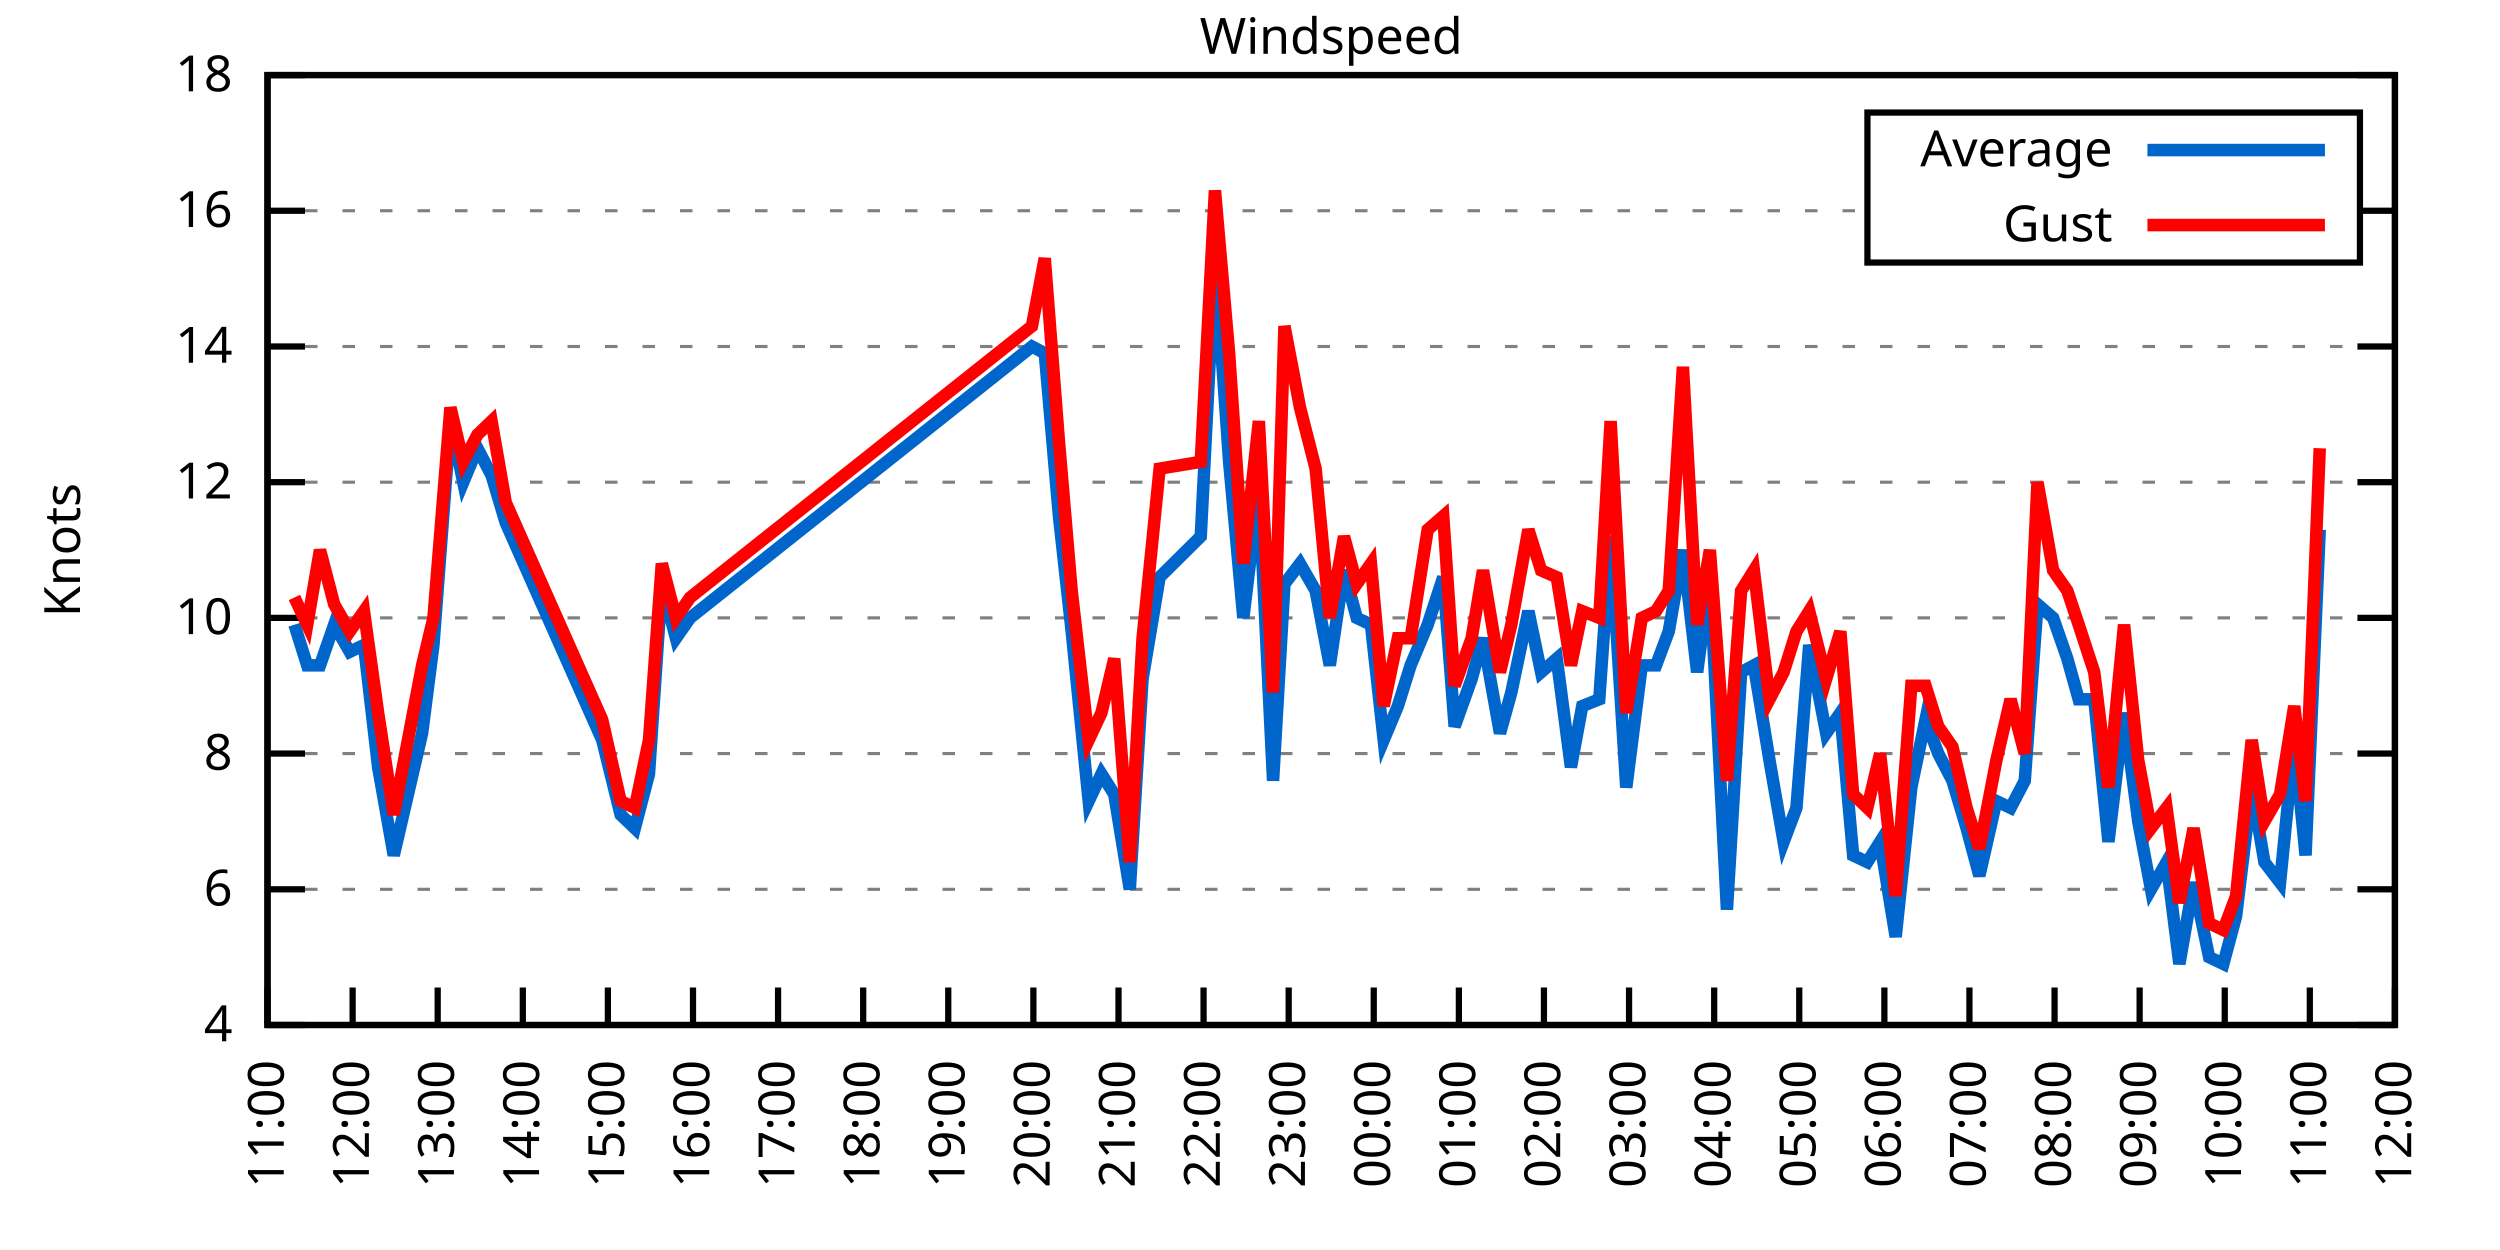
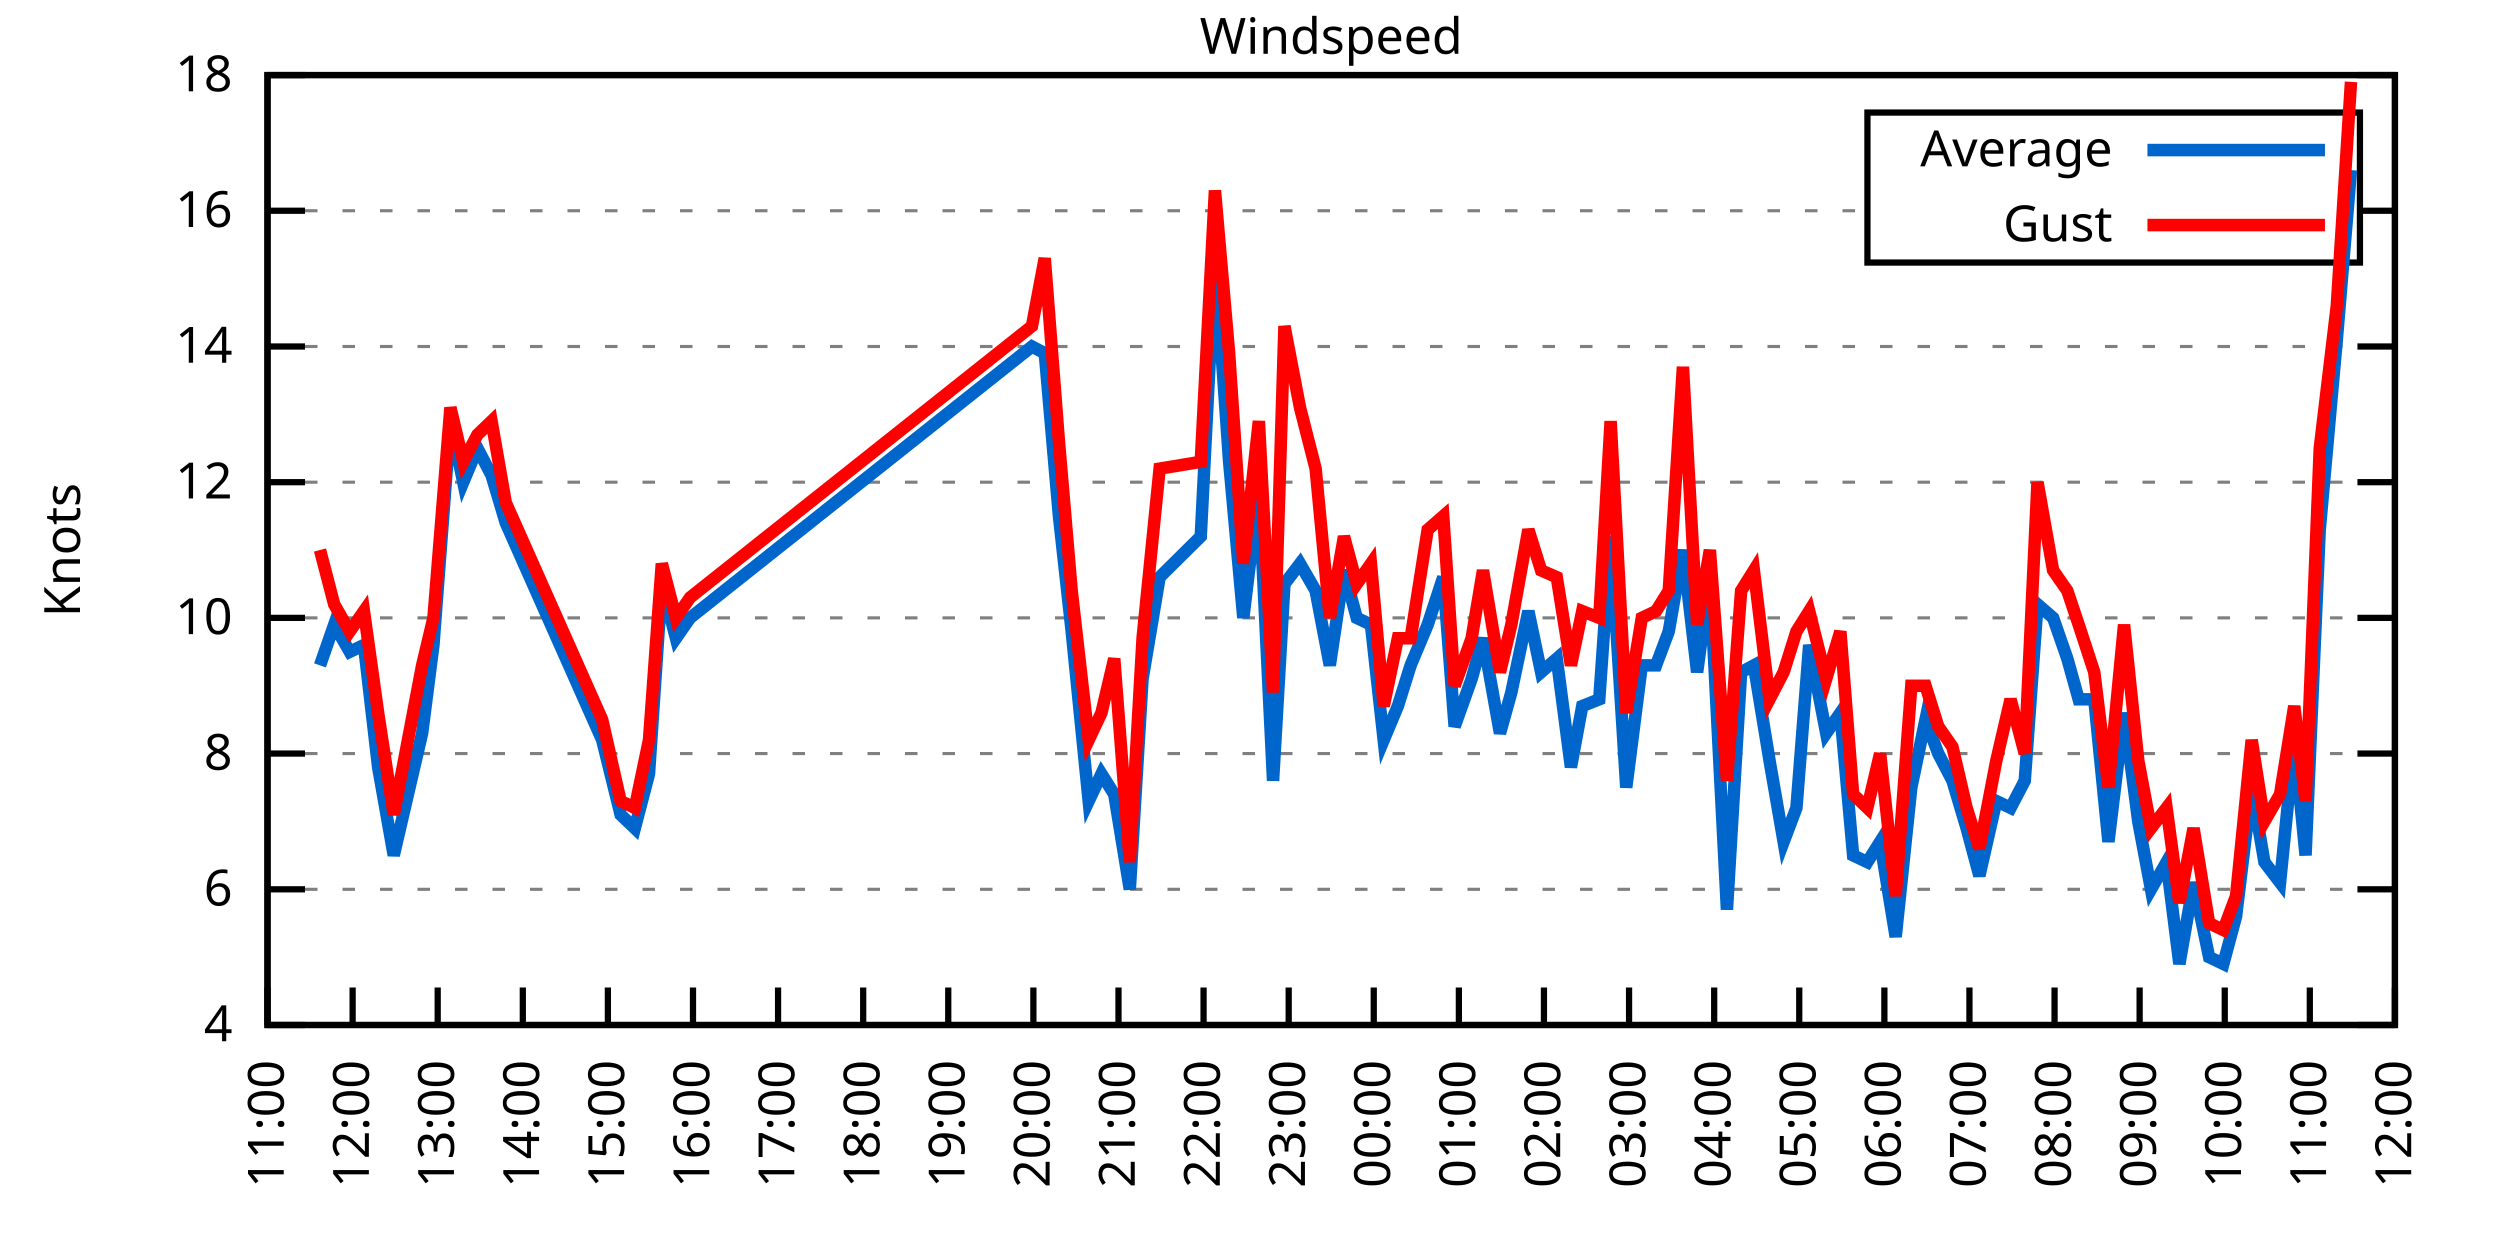
<svg xmlns="http://www.w3.org/2000/svg" xmlns:xlink="http://www.w3.org/1999/xlink" width="400" height="200" viewBox="0 0 400 200">
  <g id="gnuplot_canvas">
    <rect x="0" y="0" width="400" height="200" fill="none" />
    <defs>
      <circle id="gpDot" r="0.5" stroke-width="0.5" stroke="currentColor" />
      <path id="gpPt0" stroke-width="0.333" stroke="currentColor" d="M-1,0 h2 M0,-1 v2" />
      <path id="gpPt1" stroke-width="0.333" stroke="currentColor" d="M-1,-1 L1,1 M1,-1 L-1,1" />
      <path id="gpPt2" stroke-width="0.333" stroke="currentColor" d="M-1,0 L1,0 M0,-1 L0,1 M-1,-1 L1,1 M-1,1 L1,-1" />
      <rect id="gpPt3" stroke-width="0.333" stroke="currentColor" x="-1" y="-1" width="2" height="2" />
      <rect id="gpPt4" stroke-width="0.333" stroke="currentColor" fill="currentColor" x="-1" y="-1" width="2" height="2" />
      <circle id="gpPt5" stroke-width="0.333" stroke="currentColor" cx="0" cy="0" r="1" />
      <use xlink:href="#gpPt5" id="gpPt6" fill="currentColor" stroke="none" />
      <path id="gpPt7" stroke-width="0.333" stroke="currentColor" d="M0,-1.33 L-1.33,0.67 L1.33,0.67 z" />
      <use xlink:href="#gpPt7" id="gpPt8" fill="currentColor" stroke="none" />
      <use xlink:href="#gpPt7" id="gpPt9" stroke="currentColor" transform="rotate(180)" />
      <use xlink:href="#gpPt9" id="gpPt10" fill="currentColor" stroke="none" />
      <use xlink:href="#gpPt3" id="gpPt11" stroke="currentColor" transform="rotate(45)" />
      <use xlink:href="#gpPt11" id="gpPt12" fill="currentColor" stroke="none" />
      <path id="gpPt13" stroke-width="0.333" stroke="currentColor" d="M0,1.330 L1.265,0.411 L0.782,-1.067 L-0.782,-1.076 L-1.265,0.411 z" />
      <use xlink:href="#gpPt13" id="gpPt14" fill="currentColor" stroke="none" />
      <filter id="textbox" filterUnits="objectBoundingBox" x="0" y="0" height="1" width="1">
        <feFlood flood-color="white" flood-opacity="1" result="bgnd" />
        <feComposite in="SourceGraphic" in2="bgnd" operator="atop" />
      </filter>
      <filter id="greybox" filterUnits="objectBoundingBox" x="0" y="0" height="1" width="1">
        <feFlood flood-color="lightgrey" flood-opacity="1" result="grey" />
        <feComposite in="SourceGraphic" in2="grey" operator="atop" />
      </filter>
    </defs>
    <g fill="none" color="white" stroke="currentColor" stroke-width="1.00" stroke-linecap="butt" stroke-linejoin="miter">
</g>
    <g fill="none" color="black" stroke="currentColor" stroke-width="1.00" stroke-linecap="butt" stroke-linejoin="miter">
      <g stroke="none" shape-rendering="crispEdges">
        <polygon fill="rgb(255, 255, 255)" points="42.80,164.00 383.18,164.00 383.18,12.02 42.80,12.02 " />
      </g>
    </g>
    <g fill="none" color="black" stroke="currentColor" stroke-width="1.00" stroke-linecap="butt" stroke-linejoin="miter">
</g>
    <g fill="none" color="black" stroke="black" stroke-width="0.50" stroke-linecap="butt" stroke-linejoin="miter">
</g>
    <g fill="none" color="gray" stroke="currentColor" stroke-width="0.50" stroke-linecap="butt" stroke-linejoin="miter">
      <path stroke="gray" stroke-dasharray="2,4" class="gridline" d="M42.80,164.00 L383.19,164.00  " />
    </g>
    <g fill="none" color="gray" stroke="gray" stroke-width="1.00" stroke-linecap="butt" stroke-linejoin="miter">
</g>
    <g fill="none" color="black" stroke="currentColor" stroke-width="1.00" stroke-linecap="butt" stroke-linejoin="miter">
      <path stroke="black" d="M42.80,164.00 L48.80,164.00 M383.19,164.00 L377.19,164.00  " />
      <g transform="translate(37.20,166.60)" stroke="none" fill="black" font-family="Sans" font-size="8.00" text-anchor="end">
        <text>
          <tspan font-family="Sans"> 4</tspan>
        </text>
      </g>
    </g>
    <g fill="none" color="black" stroke="currentColor" stroke-width="1.00" stroke-linecap="butt" stroke-linejoin="miter">
</g>
    <g fill="none" color="black" stroke="black" stroke-width="0.50" stroke-linecap="butt" stroke-linejoin="miter">
</g>
    <g fill="none" color="gray" stroke="currentColor" stroke-width="0.50" stroke-linecap="butt" stroke-linejoin="miter">
      <path stroke="gray" stroke-dasharray="2,4" class="gridline" d="M42.80,142.29 L383.19,142.29  " />
    </g>
    <g fill="none" color="gray" stroke="gray" stroke-width="1.00" stroke-linecap="butt" stroke-linejoin="miter">
</g>
    <g fill="none" color="black" stroke="currentColor" stroke-width="1.00" stroke-linecap="butt" stroke-linejoin="miter">
      <path stroke="black" d="M42.80,142.29 L48.80,142.29 M383.19,142.29 L377.19,142.29  " />
      <g transform="translate(37.20,144.89)" stroke="none" fill="black" font-family="Sans" font-size="8.00" text-anchor="end">
        <text>
          <tspan font-family="Sans"> 6</tspan>
        </text>
      </g>
    </g>
    <g fill="none" color="black" stroke="currentColor" stroke-width="1.00" stroke-linecap="butt" stroke-linejoin="miter">
</g>
    <g fill="none" color="black" stroke="black" stroke-width="0.50" stroke-linecap="butt" stroke-linejoin="miter">
</g>
    <g fill="none" color="gray" stroke="currentColor" stroke-width="0.50" stroke-linecap="butt" stroke-linejoin="miter">
      <path stroke="gray" stroke-dasharray="2,4" class="gridline" d="M42.80,120.57 L383.19,120.57  " />
    </g>
    <g fill="none" color="gray" stroke="gray" stroke-width="1.00" stroke-linecap="butt" stroke-linejoin="miter">
</g>
    <g fill="none" color="black" stroke="currentColor" stroke-width="1.00" stroke-linecap="butt" stroke-linejoin="miter">
      <path stroke="black" d="M42.80,120.57 L48.80,120.57 M383.19,120.57 L377.19,120.57  " />
      <g transform="translate(37.20,123.17)" stroke="none" fill="black" font-family="Sans" font-size="8.00" text-anchor="end">
        <text>
          <tspan font-family="Sans"> 8</tspan>
        </text>
      </g>
    </g>
    <g fill="none" color="black" stroke="currentColor" stroke-width="1.00" stroke-linecap="butt" stroke-linejoin="miter">
</g>
    <g fill="none" color="black" stroke="black" stroke-width="0.50" stroke-linecap="butt" stroke-linejoin="miter">
</g>
    <g fill="none" color="gray" stroke="currentColor" stroke-width="0.50" stroke-linecap="butt" stroke-linejoin="miter">
      <path stroke="gray" stroke-dasharray="2,4" class="gridline" d="M42.80,98.86 L383.19,98.86  " />
    </g>
    <g fill="none" color="gray" stroke="gray" stroke-width="1.00" stroke-linecap="butt" stroke-linejoin="miter">
</g>
    <g fill="none" color="black" stroke="currentColor" stroke-width="1.00" stroke-linecap="butt" stroke-linejoin="miter">
      <path stroke="black" d="M42.80,98.86 L48.80,98.86 M383.19,98.86 L377.19,98.86  " />
      <g transform="translate(37.20,101.46)" stroke="none" fill="black" font-family="Sans" font-size="8.00" text-anchor="end">
        <text>
          <tspan font-family="Sans"> 10</tspan>
        </text>
      </g>
    </g>
    <g fill="none" color="black" stroke="currentColor" stroke-width="1.00" stroke-linecap="butt" stroke-linejoin="miter">
</g>
    <g fill="none" color="black" stroke="black" stroke-width="0.50" stroke-linecap="butt" stroke-linejoin="miter">
</g>
    <g fill="none" color="gray" stroke="currentColor" stroke-width="0.50" stroke-linecap="butt" stroke-linejoin="miter">
      <path stroke="gray" stroke-dasharray="2,4" class="gridline" d="M42.80,77.15 L383.19,77.15  " />
    </g>
    <g fill="none" color="gray" stroke="gray" stroke-width="1.00" stroke-linecap="butt" stroke-linejoin="miter">
</g>
    <g fill="none" color="black" stroke="currentColor" stroke-width="1.00" stroke-linecap="butt" stroke-linejoin="miter">
      <path stroke="black" d="M42.80,77.15 L48.80,77.15 M383.19,77.15 L377.19,77.15  " />
      <g transform="translate(37.20,79.75)" stroke="none" fill="black" font-family="Sans" font-size="8.00" text-anchor="end">
        <text>
          <tspan font-family="Sans"> 12</tspan>
        </text>
      </g>
    </g>
    <g fill="none" color="black" stroke="currentColor" stroke-width="1.00" stroke-linecap="butt" stroke-linejoin="miter">
</g>
    <g fill="none" color="black" stroke="black" stroke-width="0.50" stroke-linecap="butt" stroke-linejoin="miter">
</g>
    <g fill="none" color="gray" stroke="currentColor" stroke-width="0.50" stroke-linecap="butt" stroke-linejoin="miter">
      <path stroke="gray" stroke-dasharray="2,4" class="gridline" d="M42.80,55.44 L383.19,55.44  " />
    </g>
    <g fill="none" color="gray" stroke="gray" stroke-width="1.00" stroke-linecap="butt" stroke-linejoin="miter">
</g>
    <g fill="none" color="black" stroke="currentColor" stroke-width="1.00" stroke-linecap="butt" stroke-linejoin="miter">
      <path stroke="black" d="M42.80,55.44 L48.80,55.44 M383.19,55.44 L377.19,55.44  " />
      <g transform="translate(37.20,58.04)" stroke="none" fill="black" font-family="Sans" font-size="8.00" text-anchor="end">
        <text>
          <tspan font-family="Sans"> 14</tspan>
        </text>
      </g>
    </g>
    <g fill="none" color="black" stroke="currentColor" stroke-width="1.00" stroke-linecap="butt" stroke-linejoin="miter">
</g>
    <g fill="none" color="black" stroke="black" stroke-width="0.50" stroke-linecap="butt" stroke-linejoin="miter">
</g>
    <g fill="none" color="gray" stroke="currentColor" stroke-width="0.50" stroke-linecap="butt" stroke-linejoin="miter">
      <path stroke="gray" stroke-dasharray="2,4" class="gridline" d="M42.80,33.72 L298.79,33.72 M377.59,33.72 L383.19,33.72  " />
    </g>
    <g fill="none" color="gray" stroke="gray" stroke-width="1.00" stroke-linecap="butt" stroke-linejoin="miter">
</g>
    <g fill="none" color="black" stroke="currentColor" stroke-width="1.00" stroke-linecap="butt" stroke-linejoin="miter">
      <path stroke="black" d="M42.80,33.72 L48.80,33.72 M383.19,33.72 L377.19,33.72  " />
      <g transform="translate(37.20,36.32)" stroke="none" fill="black" font-family="Sans" font-size="8.00" text-anchor="end">
        <text>
          <tspan font-family="Sans"> 16</tspan>
        </text>
      </g>
    </g>
    <g fill="none" color="black" stroke="currentColor" stroke-width="1.00" stroke-linecap="butt" stroke-linejoin="miter">
</g>
    <g fill="none" color="black" stroke="black" stroke-width="0.50" stroke-linecap="butt" stroke-linejoin="miter">
</g>
    <g fill="none" color="gray" stroke="currentColor" stroke-width="0.50" stroke-linecap="butt" stroke-linejoin="miter">
      <path stroke="gray" stroke-dasharray="2,4" class="gridline" d="M42.80,12.01 L383.19,12.01  " />
    </g>
    <g fill="none" color="gray" stroke="gray" stroke-width="1.00" stroke-linecap="butt" stroke-linejoin="miter">
</g>
    <g fill="none" color="black" stroke="currentColor" stroke-width="1.00" stroke-linecap="butt" stroke-linejoin="miter">
      <path stroke="black" d="M42.80,12.01 L48.80,12.01 M383.19,12.01 L377.19,12.01  " />
      <g transform="translate(37.20,14.61)" stroke="none" fill="black" font-family="Sans" font-size="8.00" text-anchor="end">
        <text>
          <tspan font-family="Sans"> 18</tspan>
        </text>
      </g>
    </g>
    <g fill="none" color="black" stroke="currentColor" stroke-width="1.00" stroke-linecap="butt" stroke-linejoin="miter">
      <path stroke="black" d="M42.80,164.00 L42.80,158.00  " />
      <g transform="translate(45.40,169.60) rotate(270.00)" stroke="none" fill="black" font-family="Sans" font-size="8.00" text-anchor="end">
        <text>
          <tspan font-family="Sans">11:00</tspan>
        </text>
      </g>
    </g>
    <g fill="none" color="black" stroke="currentColor" stroke-width="1.00" stroke-linecap="butt" stroke-linejoin="miter">
      <path stroke="black" d="M56.42,164.00 L56.42,158.00  " />
      <g transform="translate(59.02,169.60) rotate(270.00)" stroke="none" fill="black" font-family="Sans" font-size="8.00" text-anchor="end">
        <text>
          <tspan font-family="Sans">12:00</tspan>
        </text>
      </g>
    </g>
    <g fill="none" color="black" stroke="currentColor" stroke-width="1.00" stroke-linecap="butt" stroke-linejoin="miter">
      <path stroke="black" d="M70.03,164.00 L70.03,158.00  " />
      <g transform="translate(72.63,169.60) rotate(270.00)" stroke="none" fill="black" font-family="Sans" font-size="8.00" text-anchor="end">
        <text>
          <tspan font-family="Sans">13:00</tspan>
        </text>
      </g>
    </g>
    <g fill="none" color="black" stroke="currentColor" stroke-width="1.00" stroke-linecap="butt" stroke-linejoin="miter">
      <path stroke="black" d="M83.65,164.00 L83.65,158.00  " />
      <g transform="translate(86.25,169.60) rotate(270.00)" stroke="none" fill="black" font-family="Sans" font-size="8.00" text-anchor="end">
        <text>
          <tspan font-family="Sans">14:00</tspan>
        </text>
      </g>
    </g>
    <g fill="none" color="black" stroke="currentColor" stroke-width="1.00" stroke-linecap="butt" stroke-linejoin="miter">
      <path stroke="black" d="M97.26,164.00 L97.26,158.00  " />
      <g transform="translate(99.86,169.60) rotate(270.00)" stroke="none" fill="black" font-family="Sans" font-size="8.00" text-anchor="end">
        <text>
          <tspan font-family="Sans">15:00</tspan>
        </text>
      </g>
    </g>
    <g fill="none" color="black" stroke="currentColor" stroke-width="1.00" stroke-linecap="butt" stroke-linejoin="miter">
      <path stroke="black" d="M110.88,164.00 L110.88,158.00  " />
      <g transform="translate(113.48,169.60) rotate(270.00)" stroke="none" fill="black" font-family="Sans" font-size="8.00" text-anchor="end">
        <text>
          <tspan font-family="Sans">16:00</tspan>
        </text>
      </g>
    </g>
    <g fill="none" color="black" stroke="currentColor" stroke-width="1.00" stroke-linecap="butt" stroke-linejoin="miter">
      <path stroke="black" d="M124.49,164.00 L124.49,158.00  " />
      <g transform="translate(127.09,169.60) rotate(270.00)" stroke="none" fill="black" font-family="Sans" font-size="8.00" text-anchor="end">
        <text>
          <tspan font-family="Sans">17:00</tspan>
        </text>
      </g>
    </g>
    <g fill="none" color="black" stroke="currentColor" stroke-width="1.00" stroke-linecap="butt" stroke-linejoin="miter">
      <path stroke="black" d="M138.11,164.00 L138.11,158.00  " />
      <g transform="translate(140.71,169.60) rotate(270.00)" stroke="none" fill="black" font-family="Sans" font-size="8.00" text-anchor="end">
        <text>
          <tspan font-family="Sans">18:00</tspan>
        </text>
      </g>
    </g>
    <g fill="none" color="black" stroke="currentColor" stroke-width="1.00" stroke-linecap="butt" stroke-linejoin="miter">
      <path stroke="black" d="M151.72,164.00 L151.72,158.00  " />
      <g transform="translate(154.32,169.60) rotate(270.00)" stroke="none" fill="black" font-family="Sans" font-size="8.00" text-anchor="end">
        <text>
          <tspan font-family="Sans">19:00</tspan>
        </text>
      </g>
    </g>
    <g fill="none" color="black" stroke="currentColor" stroke-width="1.00" stroke-linecap="butt" stroke-linejoin="miter">
      <path stroke="black" d="M165.34,164.00 L165.34,158.00  " />
      <g transform="translate(167.94,169.60) rotate(270.00)" stroke="none" fill="black" font-family="Sans" font-size="8.00" text-anchor="end">
        <text>
          <tspan font-family="Sans">20:00</tspan>
        </text>
      </g>
    </g>
    <g fill="none" color="black" stroke="currentColor" stroke-width="1.00" stroke-linecap="butt" stroke-linejoin="miter">
      <path stroke="black" d="M178.96,164.00 L178.96,158.00  " />
      <g transform="translate(181.56,169.60) rotate(270.00)" stroke="none" fill="black" font-family="Sans" font-size="8.00" text-anchor="end">
        <text>
          <tspan font-family="Sans">21:00</tspan>
        </text>
      </g>
    </g>
    <g fill="none" color="black" stroke="currentColor" stroke-width="1.00" stroke-linecap="butt" stroke-linejoin="miter">
      <path stroke="black" d="M192.57,164.00 L192.57,158.00  " />
      <g transform="translate(195.17,169.60) rotate(270.00)" stroke="none" fill="black" font-family="Sans" font-size="8.00" text-anchor="end">
        <text>
          <tspan font-family="Sans">22:00</tspan>
        </text>
      </g>
    </g>
    <g fill="none" color="black" stroke="currentColor" stroke-width="1.00" stroke-linecap="butt" stroke-linejoin="miter">
      <path stroke="black" d="M206.19,164.00 L206.19,158.00  " />
      <g transform="translate(208.79,169.60) rotate(270.00)" stroke="none" fill="black" font-family="Sans" font-size="8.00" text-anchor="end">
        <text>
          <tspan font-family="Sans">23:00</tspan>
        </text>
      </g>
    </g>
    <g fill="none" color="black" stroke="currentColor" stroke-width="1.00" stroke-linecap="butt" stroke-linejoin="miter">
      <path stroke="black" d="M219.80,164.00 L219.80,158.00  " />
      <g transform="translate(222.40,169.60) rotate(270.00)" stroke="none" fill="black" font-family="Sans" font-size="8.00" text-anchor="end">
        <text>
          <tspan font-family="Sans">00:00</tspan>
        </text>
      </g>
    </g>
    <g fill="none" color="black" stroke="currentColor" stroke-width="1.00" stroke-linecap="butt" stroke-linejoin="miter">
      <path stroke="black" d="M233.42,164.00 L233.42,158.00  " />
      <g transform="translate(236.02,169.60) rotate(270.00)" stroke="none" fill="black" font-family="Sans" font-size="8.00" text-anchor="end">
        <text>
          <tspan font-family="Sans">01:00</tspan>
        </text>
      </g>
    </g>
    <g fill="none" color="black" stroke="currentColor" stroke-width="1.00" stroke-linecap="butt" stroke-linejoin="miter">
      <path stroke="black" d="M247.03,164.00 L247.03,158.00  " />
      <g transform="translate(249.63,169.60) rotate(270.00)" stroke="none" fill="black" font-family="Sans" font-size="8.00" text-anchor="end">
        <text>
          <tspan font-family="Sans">02:00</tspan>
        </text>
      </g>
    </g>
    <g fill="none" color="black" stroke="currentColor" stroke-width="1.00" stroke-linecap="butt" stroke-linejoin="miter">
      <path stroke="black" d="M260.65,164.00 L260.65,158.00  " />
      <g transform="translate(263.25,169.60) rotate(270.00)" stroke="none" fill="black" font-family="Sans" font-size="8.00" text-anchor="end">
        <text>
          <tspan font-family="Sans">03:00</tspan>
        </text>
      </g>
    </g>
    <g fill="none" color="black" stroke="currentColor" stroke-width="1.00" stroke-linecap="butt" stroke-linejoin="miter">
      <path stroke="black" d="M274.27,164.00 L274.27,158.00  " />
      <g transform="translate(276.87,169.60) rotate(270.00)" stroke="none" fill="black" font-family="Sans" font-size="8.00" text-anchor="end">
        <text>
          <tspan font-family="Sans">04:00</tspan>
        </text>
      </g>
    </g>
    <g fill="none" color="black" stroke="currentColor" stroke-width="1.00" stroke-linecap="butt" stroke-linejoin="miter">
      <path stroke="black" d="M287.88,164.00 L287.88,158.00  " />
      <g transform="translate(290.48,169.60) rotate(270.00)" stroke="none" fill="black" font-family="Sans" font-size="8.00" text-anchor="end">
        <text>
          <tspan font-family="Sans">05:00</tspan>
        </text>
      </g>
    </g>
    <g fill="none" color="black" stroke="currentColor" stroke-width="1.00" stroke-linecap="butt" stroke-linejoin="miter">
      <path stroke="black" d="M301.50,164.00 L301.50,158.00  " />
      <g transform="translate(304.10,169.60) rotate(270.00)" stroke="none" fill="black" font-family="Sans" font-size="8.00" text-anchor="end">
        <text>
          <tspan font-family="Sans">06:00</tspan>
        </text>
      </g>
    </g>
    <g fill="none" color="black" stroke="currentColor" stroke-width="1.00" stroke-linecap="butt" stroke-linejoin="miter">
      <path stroke="black" d="M315.11,164.00 L315.11,158.00  " />
      <g transform="translate(317.71,169.60) rotate(270.00)" stroke="none" fill="black" font-family="Sans" font-size="8.00" text-anchor="end">
        <text>
          <tspan font-family="Sans">07:00</tspan>
        </text>
      </g>
    </g>
    <g fill="none" color="black" stroke="currentColor" stroke-width="1.00" stroke-linecap="butt" stroke-linejoin="miter">
      <path stroke="black" d="M328.73,164.00 L328.73,158.00  " />
      <g transform="translate(331.33,169.60) rotate(270.00)" stroke="none" fill="black" font-family="Sans" font-size="8.00" text-anchor="end">
        <text>
          <tspan font-family="Sans">08:00</tspan>
        </text>
      </g>
    </g>
    <g fill="none" color="black" stroke="currentColor" stroke-width="1.00" stroke-linecap="butt" stroke-linejoin="miter">
      <path stroke="black" d="M342.34,164.00 L342.34,158.00  " />
      <g transform="translate(344.94,169.60) rotate(270.00)" stroke="none" fill="black" font-family="Sans" font-size="8.00" text-anchor="end">
        <text>
          <tspan font-family="Sans">09:00</tspan>
        </text>
      </g>
    </g>
    <g fill="none" color="black" stroke="currentColor" stroke-width="1.00" stroke-linecap="butt" stroke-linejoin="miter">
      <path stroke="black" d="M355.96,164.00 L355.96,158.00  " />
      <g transform="translate(358.56,169.60) rotate(270.00)" stroke="none" fill="black" font-family="Sans" font-size="8.00" text-anchor="end">
        <text>
          <tspan font-family="Sans">10:00</tspan>
        </text>
      </g>
    </g>
    <g fill="none" color="black" stroke="currentColor" stroke-width="1.00" stroke-linecap="butt" stroke-linejoin="miter">
      <path stroke="black" d="M369.57,164.00 L369.57,158.00  " />
      <g transform="translate(372.17,169.60) rotate(270.00)" stroke="none" fill="black" font-family="Sans" font-size="8.00" text-anchor="end">
        <text>
          <tspan font-family="Sans">11:00</tspan>
        </text>
      </g>
    </g>
    <g fill="none" color="black" stroke="currentColor" stroke-width="1.00" stroke-linecap="butt" stroke-linejoin="miter">
      <path stroke="black" d="M383.19,164.00 L383.19,158.00  " />
      <g transform="translate(385.79,169.60) rotate(270.00)" stroke="none" fill="black" font-family="Sans" font-size="8.00" text-anchor="end">
        <text>
          <tspan font-family="Sans">12:00</tspan>
        </text>
      </g>
    </g>
    <g fill="none" color="black" stroke="currentColor" stroke-width="1.00" stroke-linecap="butt" stroke-linejoin="miter">
</g>
    <g fill="none" color="black" stroke="currentColor" stroke-width="1.00" stroke-linecap="butt" stroke-linejoin="miter">
      <path stroke="black" d="M42.80,12.01 L42.80,164.00 L383.19,164.00 L383.19,12.01 L42.80,12.01 Z  " />
    </g>
    <g fill="none" color="black" stroke="currentColor" stroke-width="1.00" stroke-linecap="butt" stroke-linejoin="miter">
</g>
    <g fill="none" color="black" stroke="currentColor" stroke-width="1.00" stroke-linecap="butt" stroke-linejoin="miter">
      <path stroke="black" d="M298.79,42.01 L298.79,18.01 L377.59,18.01 L377.59,42.01 L298.79,42.01 Z  " />
    </g>
    <g id="Windspeed_plot_1">
      <g fill="none" color="white" stroke="black" stroke-width="2.00" stroke-linecap="butt" stroke-linejoin="miter">
</g>
      <g fill="none" color="black" stroke="currentColor" stroke-width="2.00" stroke-linecap="butt" stroke-linejoin="miter">
        <g transform="translate(337.99,26.61)" stroke="none" fill="black" font-family="Sans" font-size="8.00" text-anchor="end">
          <text>
            <tspan font-family="Sans">Average</tspan>
          </text>
        </g>
      </g>
      <g fill="none" color="black" stroke="currentColor" stroke-width="2.00" stroke-linecap="butt" stroke-linejoin="miter">
-         <path stroke="rgb(  0, 102, 204)" d="M343.59,24.01 L371.99,24.01 M47.11,99.95 L49.15,106.46 L51.20,106.46 L53.47,99.95 L55.96,104.29 L58.23,103.20   L60.50,122.75 L63.00,136.86 L67.54,117.32 L69.35,103.20 L72.07,67.38 L74.12,77.15 L76.39,71.72 L78.65,76.06   L80.92,83.66 L96.35,118.40 L99.30,130.35 L101.57,132.52 L103.84,123.83 L105.89,93.43 L108.15,102.12 L110.42,98.86   L165.11,55.44 L167.16,56.52 L169.43,82.58 L171.47,101.03 L174.19,128.17 L176.23,123.83 L178.28,127.09 L180.77,142.29   L182.81,108.63 L185.54,92.35 L192.12,85.83 L194.39,41.32 L196.66,73.89 L198.93,98.86 L201.42,78.23 L203.69,124.92   L205.51,93.43 L208.00,90.18 L210.50,94.52 L212.77,106.46 L215.04,91.26 L217.08,98.86 L219.35,99.95 L221.39,118.40   L223.66,112.97 L225.70,106.46 L228.43,99.95 L230.92,92.35 L232.74,116.23 L235.46,108.63 L237.28,102.12 L240.00,117.32   L241.81,110.80 L244.54,97.78 L246.58,107.55 L249.08,105.38 L251.35,122.75 L253.16,112.97 L255.88,111.89 L257.70,85.83   L260.20,126.00 L262.69,106.46 L264.96,106.46 L267.00,101.03 L269.27,88.00 L271.54,107.55 L273.58,92.35 L276.31,145.54   L278.58,107.55 L280.62,106.46 L283.12,121.66 L285.38,134.69 L287.43,129.26 L289.47,103.20 L292.19,117.32 L294.46,114.06   L296.50,136.86 L298.77,137.94 L300.82,134.69 L303.31,149.89 L305.81,126.00 L308.08,115.15 L310.12,120.57 L312.39,124.92   L314.66,132.52 L316.70,140.12 L319.42,128.17 L321.69,129.26 L323.96,124.92 L326.00,96.69 L328.50,98.86 L330.77,105.38   L332.59,111.89 L335.08,111.89 L337.35,134.69 L339.85,114.06 L342.12,131.43 L344.16,142.29 L346.65,137.94 L348.70,154.23   L350.97,141.20 L353.46,153.14 L355.73,154.23 L357.77,146.63 L360.27,126.00 L362.31,137.94 L364.81,141.20 L367.08,118.40   L368.89,136.86 L371.16,84.75  " />
+         <path stroke="rgb(  0, 102, 204)" d="M343.59,24.01 L371.99,24.01 M51.20,106.46 L53.47,99.95 L55.96,104.29 L58.23,103.20 L60.50,122.75 L63.00,136.86   L67.54,117.32 L69.35,103.20 L72.07,67.38 L74.12,77.15 L76.39,71.72 L78.65,76.06 L80.92,83.66 L96.35,118.40   L99.30,130.35 L101.57,132.52 L103.84,123.83 L105.89,93.43 L108.15,102.12 L110.42,98.86 L165.11,55.44 L167.16,56.52   L169.43,82.58 L171.47,101.03 L174.19,128.17 L176.23,123.83 L178.28,127.09 L180.77,142.29 L182.81,108.63 L185.54,92.35   L192.12,85.83 L194.39,41.32 L196.66,73.89 L198.93,98.86 L201.42,78.23 L203.69,124.92 L205.51,93.43 L208.00,90.18   L210.50,94.52 L212.77,106.46 L215.04,91.26 L217.08,98.86 L219.35,99.95 L221.39,118.40 L223.66,112.97 L225.70,106.46   L228.43,99.95 L230.92,92.35 L232.74,116.23 L235.46,108.63 L237.28,102.12 L240.00,117.32 L241.81,110.80 L244.54,97.78   L246.58,107.55 L249.08,105.38 L251.35,122.75 L253.16,112.97 L255.88,111.89 L257.70,85.83 L260.20,126.00 L262.69,106.46   L264.96,106.46 L267.00,101.03 L269.27,88.00 L271.54,107.55 L273.58,92.35 L276.31,145.54 L278.58,107.55 L280.62,106.46   L283.12,121.66 L285.38,134.69 L287.43,129.26 L289.47,103.20 L292.19,117.32 L294.46,114.06 L296.50,136.86 L298.77,137.94   L300.82,134.69 L303.31,149.89 L305.81,126.00 L308.08,115.15 L310.12,120.57 L312.39,124.92 L314.66,132.52 L316.70,140.12   L319.42,128.17 L321.69,129.26 L323.96,124.92 L326.00,96.69 L328.50,98.86 L330.77,105.38 L332.59,111.89 L335.08,111.89   L337.35,134.69 L339.85,114.06 L342.12,131.43 L344.16,142.29 L346.65,137.94 L348.70,154.23 L350.97,141.20 L353.46,153.14   L355.73,154.23 L357.77,146.63 L360.27,126.00 L362.31,137.94 L364.81,141.20 L367.08,118.40 L368.89,136.86 L371.16,84.75   L373.89,54.35 L376.16,27.21  " />
      </g>
    </g>
    <g id="Windspeed_plot_2">
      <g fill="none" color="black" stroke="currentColor" stroke-width="2.00" stroke-linecap="butt" stroke-linejoin="miter">
        <g transform="translate(337.99,38.61)" stroke="none" fill="black" font-family="Sans" font-size="8.00" text-anchor="end">
          <text>
            <tspan font-family="Sans">Gust</tspan>
          </text>
        </g>
      </g>
      <g fill="none" color="black" stroke="currentColor" stroke-width="2.00" stroke-linecap="butt" stroke-linejoin="miter">
-         <path stroke="rgb(255,   0,   0)" d="M343.59,36.01 L371.99,36.01 M47.11,95.60 L49.15,99.95 L51.20,88.00 L53.47,96.69 L55.96,101.03 L58.23,97.78   L60.50,114.06 L63.00,130.35 L67.54,106.46 L69.35,98.86 L72.07,65.21 L74.12,73.89 L76.39,69.55 L78.65,67.38   L80.92,80.41 L96.35,115.15 L99.30,128.17 L101.57,129.26 L103.84,118.40 L105.89,90.18 L108.15,98.86 L110.42,95.60   L165.11,52.18 L167.16,41.32 L169.43,70.63 L171.47,94.52 L174.19,118.40 L176.23,114.06 L178.28,105.38 L180.77,137.94   L182.81,102.12 L185.54,74.98 L192.12,73.89 L194.39,30.47 L196.66,56.52 L198.93,90.18 L201.42,67.38 L203.69,110.80   L205.51,52.18 L208.00,65.21 L210.50,74.98 L212.77,98.86 L215.04,85.83 L217.08,93.43 L219.35,90.18 L221.39,112.97   L223.66,102.12 L225.70,102.12 L228.43,84.75 L230.92,82.58 L232.74,109.72 L235.46,102.12 L237.28,91.26 L240.00,107.55   L241.81,99.95 L244.54,84.75 L246.58,91.26 L249.08,92.35 L251.35,106.46 L253.16,97.78 L255.88,98.86 L257.70,67.38   L260.20,114.06 L262.69,98.86 L264.96,97.78 L267.00,94.52 L269.27,58.69 L271.54,99.95 L273.58,88.00 L276.31,124.92   L278.58,94.52 L280.62,91.26 L283.12,111.89 L285.38,107.55 L287.43,101.03 L289.47,97.78 L292.19,108.63 L294.46,101.03   L296.50,127.09 L298.77,129.26 L300.82,120.57 L303.31,143.37 L305.81,109.72 L308.08,109.72 L310.12,116.23 L312.39,119.49   L314.66,129.26 L316.70,135.77 L319.42,121.66 L321.69,111.89 L323.96,120.57 L326.00,77.15 L328.50,91.26 L330.77,94.52   L332.59,99.95 L335.08,107.55 L337.35,126.00 L339.85,99.95 L342.12,121.66 L344.16,132.52 L346.65,129.26 L348.70,144.46   L350.97,132.52 L353.46,147.72 L355.73,148.80 L357.77,143.37 L360.27,118.40 L362.31,131.43 L364.81,127.09 L367.08,112.97   L368.89,128.17 L371.16,71.72  " />
+         <path stroke="rgb(255,   0,   0)" d="M343.59,36.01 L371.99,36.01 M51.20,88.00 L53.47,96.69 L55.96,101.03 L58.23,97.78 L60.50,114.06 L63.00,130.35   L67.54,106.46 L69.35,98.86 L72.07,65.21 L74.12,73.89 L76.39,69.55 L78.65,67.38 L80.92,80.41 L96.35,115.15   L99.30,128.17 L101.57,129.26 L103.84,118.40 L105.89,90.18 L108.15,98.86 L110.42,95.60 L165.11,52.18 L167.16,41.32   L169.43,70.63 L171.47,94.52 L174.19,118.40 L176.23,114.06 L178.28,105.38 L180.77,137.94 L182.81,102.12 L185.54,74.98   L192.12,73.89 L194.39,30.47 L196.66,56.52 L198.93,90.18 L201.42,67.38 L203.69,110.80 L205.51,52.18 L208.00,65.21   L210.50,74.98 L212.77,98.86 L215.04,85.83 L217.08,93.43 L219.35,90.18 L221.39,112.97 L223.66,102.12 L225.70,102.12   L228.43,84.75 L230.92,82.58 L232.74,109.72 L235.46,102.12 L237.28,91.26 L240.00,107.55 L241.81,99.95 L244.54,84.75   L246.58,91.26 L249.08,92.35 L251.35,106.46 L253.16,97.78 L255.88,98.86 L257.70,67.38 L260.20,114.06 L262.69,98.86   L264.96,97.78 L267.00,94.52 L269.27,58.69 L271.54,99.95 L273.58,88.00 L276.31,124.92 L278.58,94.52 L280.62,91.26   L283.12,111.89 L285.38,107.55 L287.43,101.03 L289.47,97.78 L292.19,108.63 L294.46,101.03 L296.50,127.09 L298.77,129.26   L300.82,120.57 L303.31,143.37 L305.81,109.72 L308.08,109.72 L310.12,116.23 L312.39,119.49 L314.66,129.26 L316.70,135.77   L319.42,121.66 L321.69,111.89 L323.96,120.57 L326.00,77.15 L328.50,91.26 L330.77,94.52 L332.59,99.95 L335.08,107.55   L337.35,126.00 L339.85,99.95 L342.12,121.66 L344.16,132.52 L346.65,129.26 L348.70,144.46 L350.97,132.52 L353.46,147.72   L355.73,148.80 L357.77,143.37 L360.27,118.40 L362.31,131.43 L364.81,127.09 L367.08,112.97 L368.89,128.17 L371.16,71.72   L373.89,48.92 L376.16,13.10  " />
      </g>
    </g>
    <g fill="none" color="black" stroke="currentColor" stroke-width="2.00" stroke-linecap="butt" stroke-linejoin="miter">
</g>
    <g fill="none" color="black" stroke="black" stroke-width="1.00" stroke-linecap="butt" stroke-linejoin="miter">
</g>
    <g fill="none" color="black" stroke="currentColor" stroke-width="1.00" stroke-linecap="butt" stroke-linejoin="miter">
      <path stroke="black" d="M42.80,12.01 L42.80,164.00 L383.19,164.00 L383.19,12.01 L42.80,12.01 Z  " />
      <g transform="translate(12.80,88.01) rotate(270.00)" stroke="none" fill="black" font-family="Sans" font-size="8.00" text-anchor="middle">
        <text>
          <tspan font-family="Sans">Knots</tspan>
        </text>
      </g>
    </g>
    <g fill="none" color="black" stroke="currentColor" stroke-width="1.00" stroke-linecap="butt" stroke-linejoin="miter">
</g>
    <g fill="none" color="black" stroke="currentColor" stroke-width="1.00" stroke-linecap="butt" stroke-linejoin="miter">
      <g transform="translate(212.99,8.61)" stroke="none" fill="black" font-family="Sans" font-size="8.00" text-anchor="middle">
        <text>
          <tspan font-family="Sans">Windspeed</tspan>
        </text>
      </g>
    </g>
    <g fill="none" color="black" stroke="currentColor" stroke-width="1.00" stroke-linecap="butt" stroke-linejoin="miter">
</g>
  </g>
</svg>
